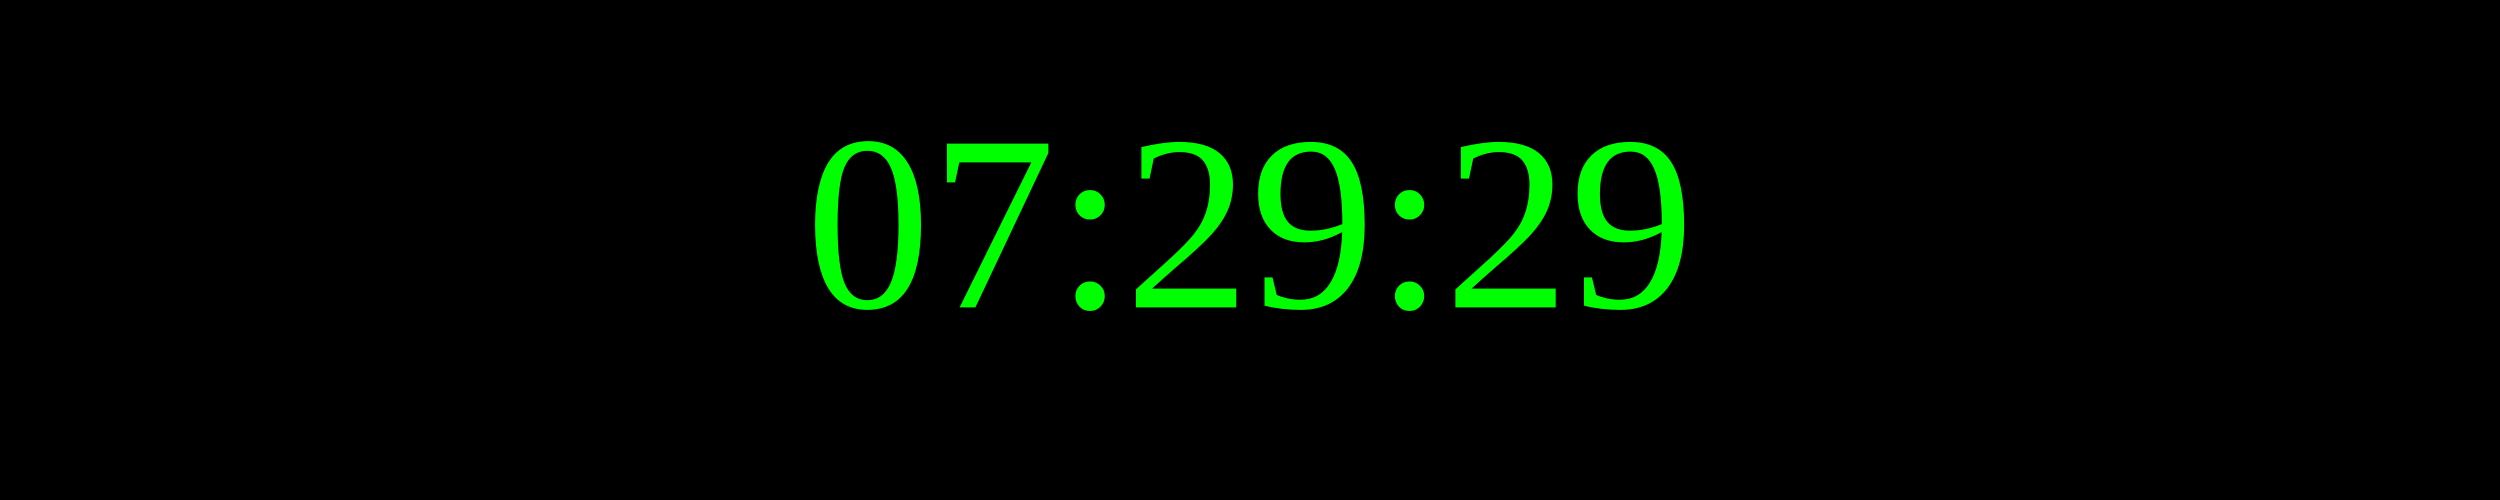
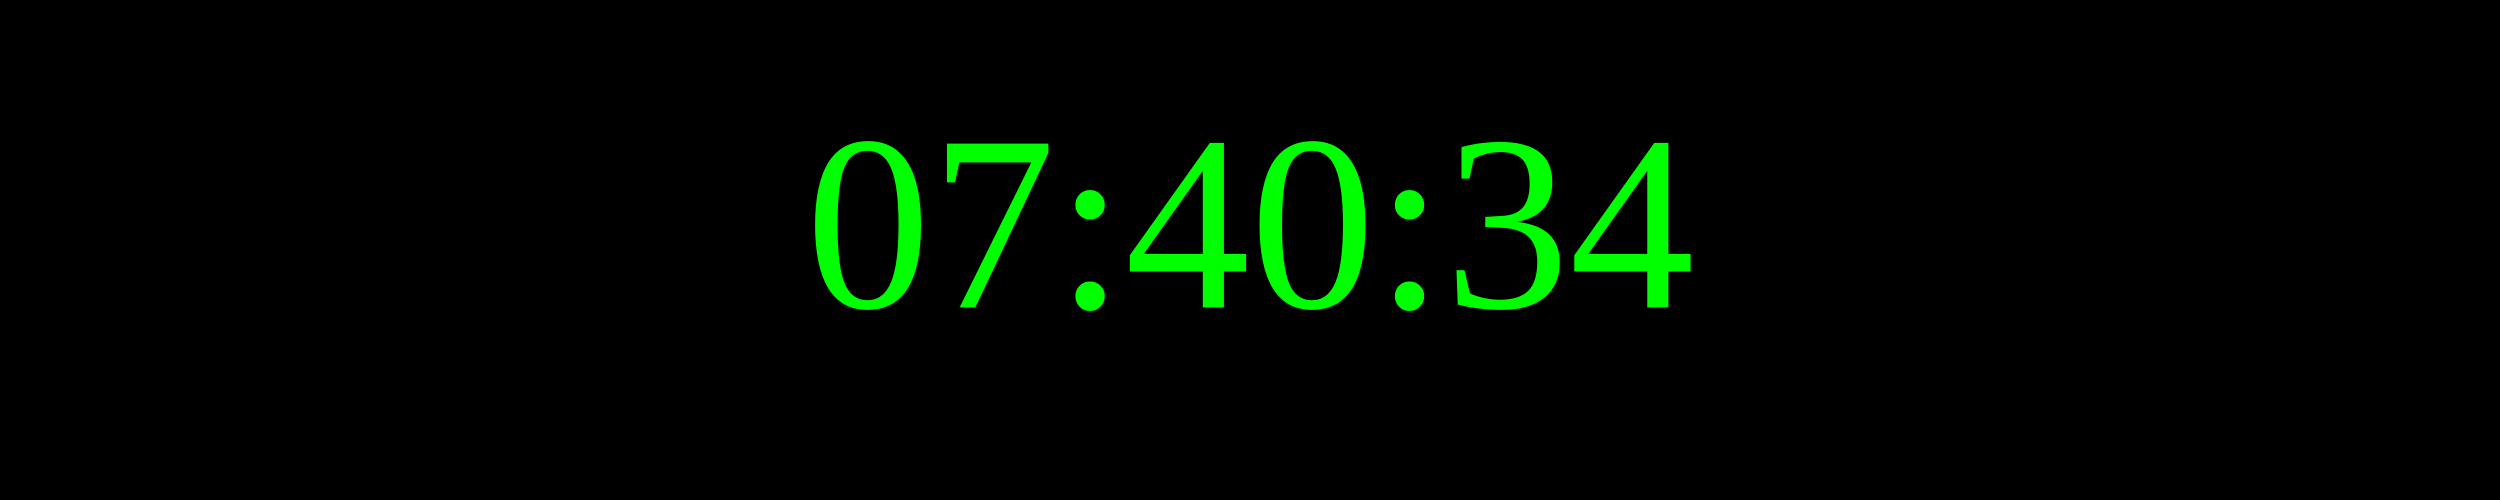
<svg xmlns="http://www.w3.org/2000/svg" width="250" height="50">
  <rect width="100%" height="100%" fill="black" />
  <text x="50%" y="50%" font-size="25" fill="lime" text-anchor="middle" dominant-baseline="middle">
- 07:29:29
+ 07:40:34
</text>
</svg>
